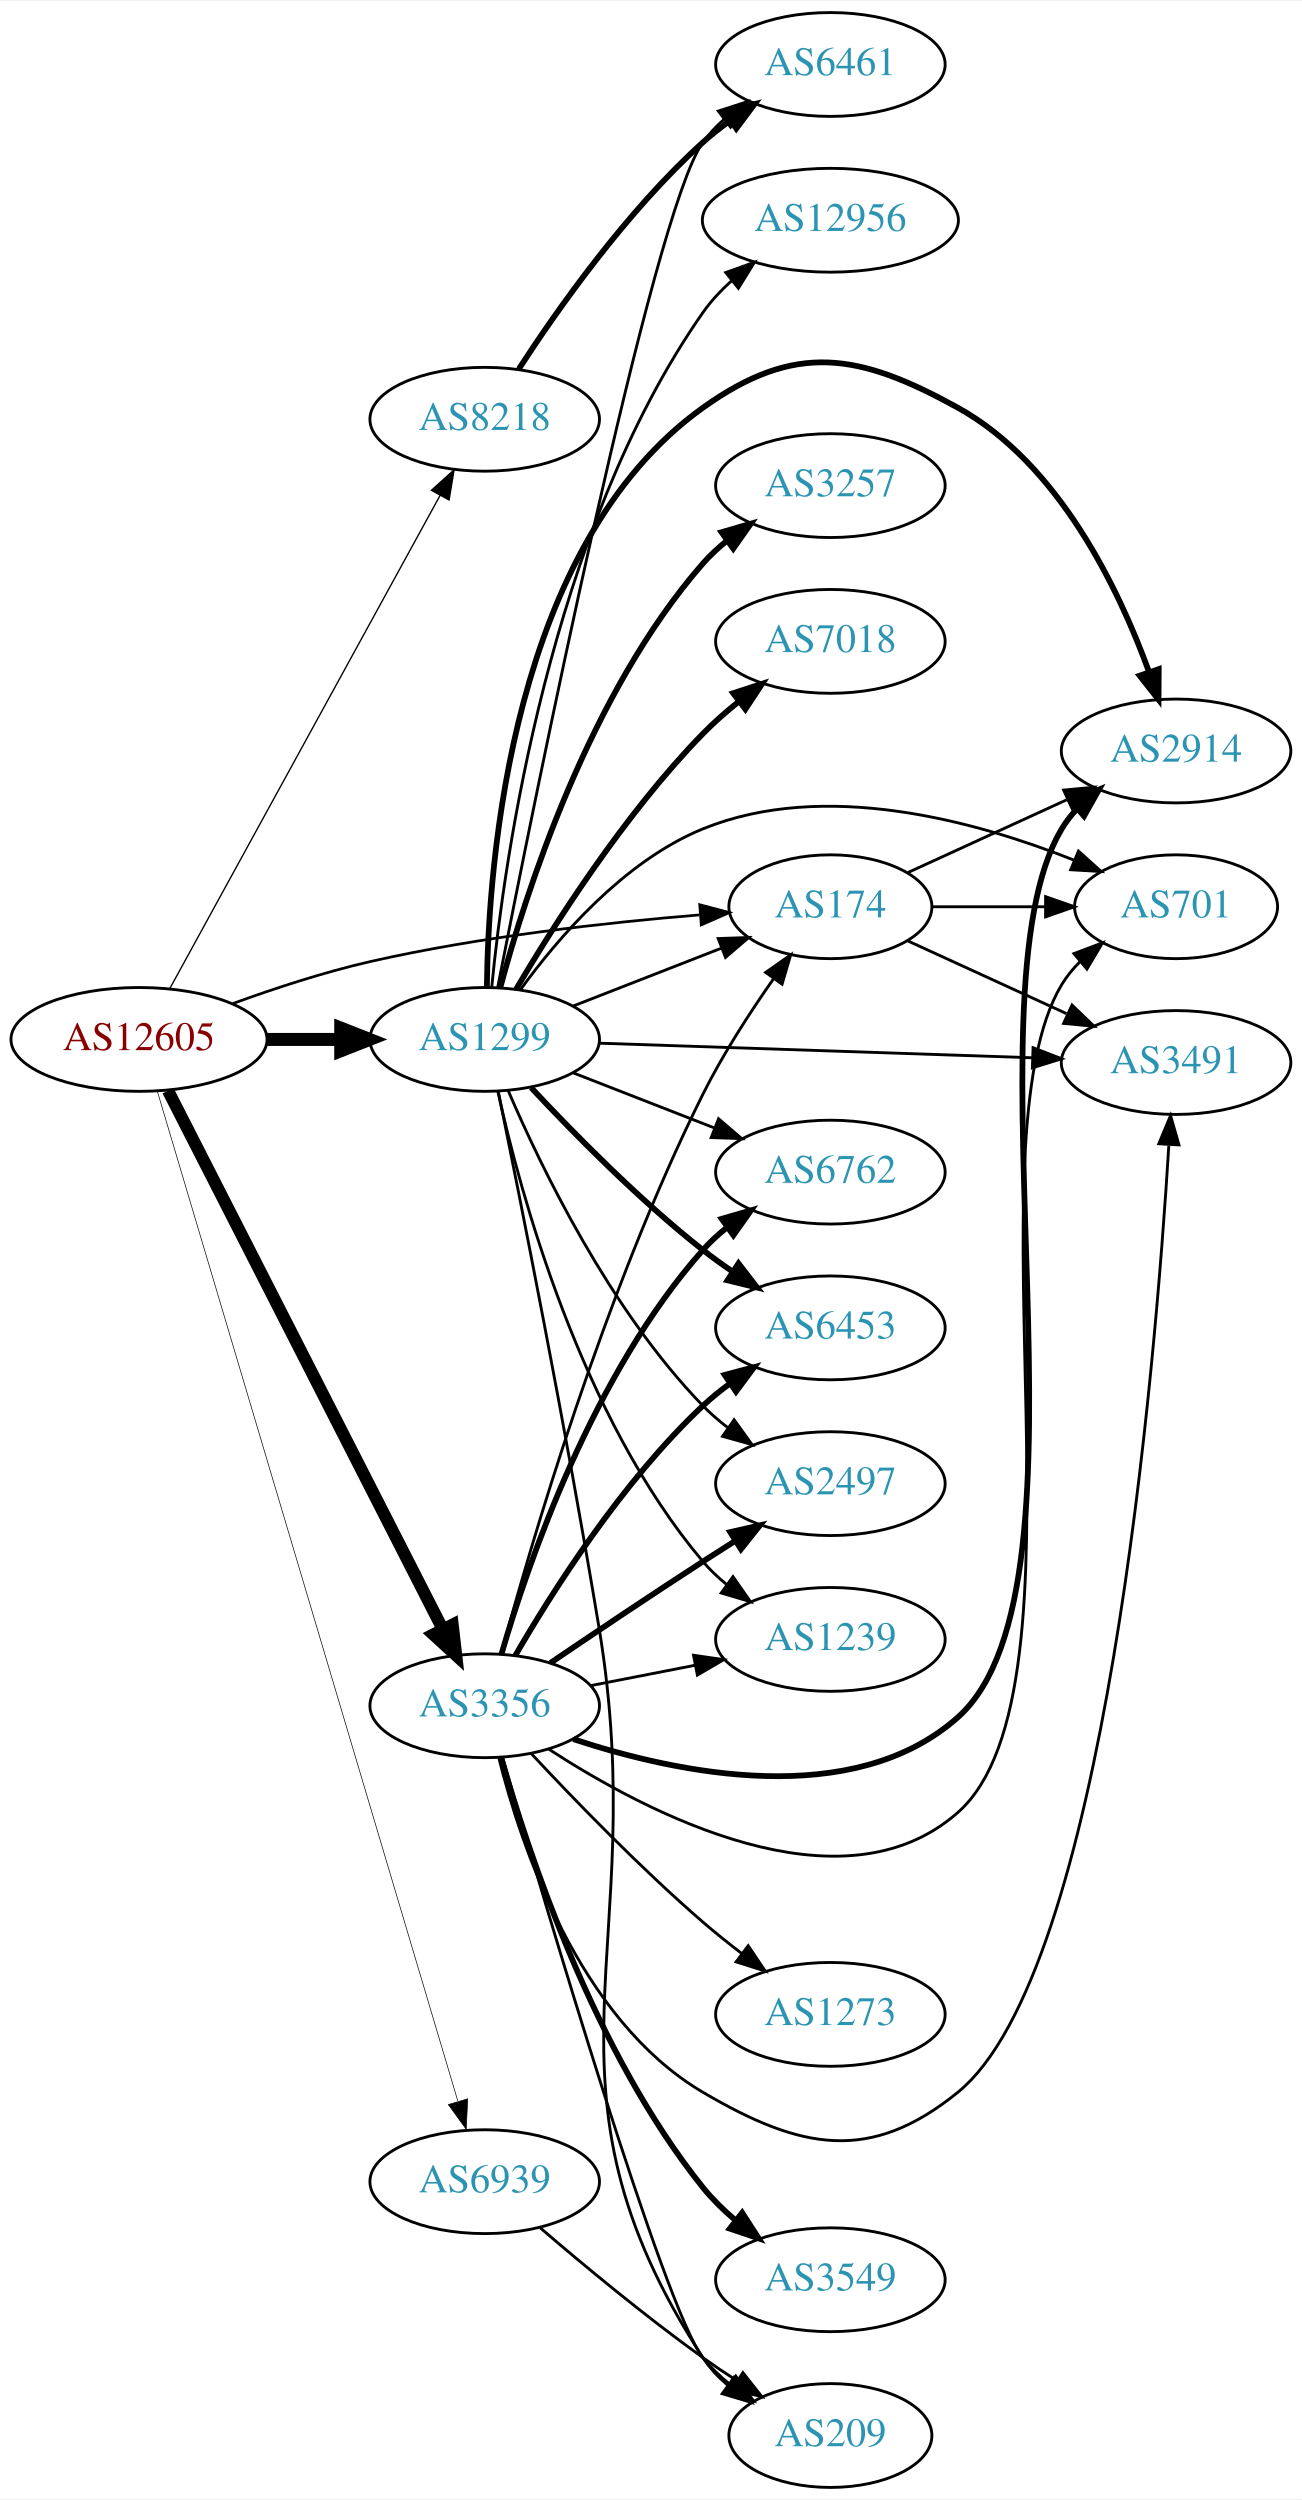
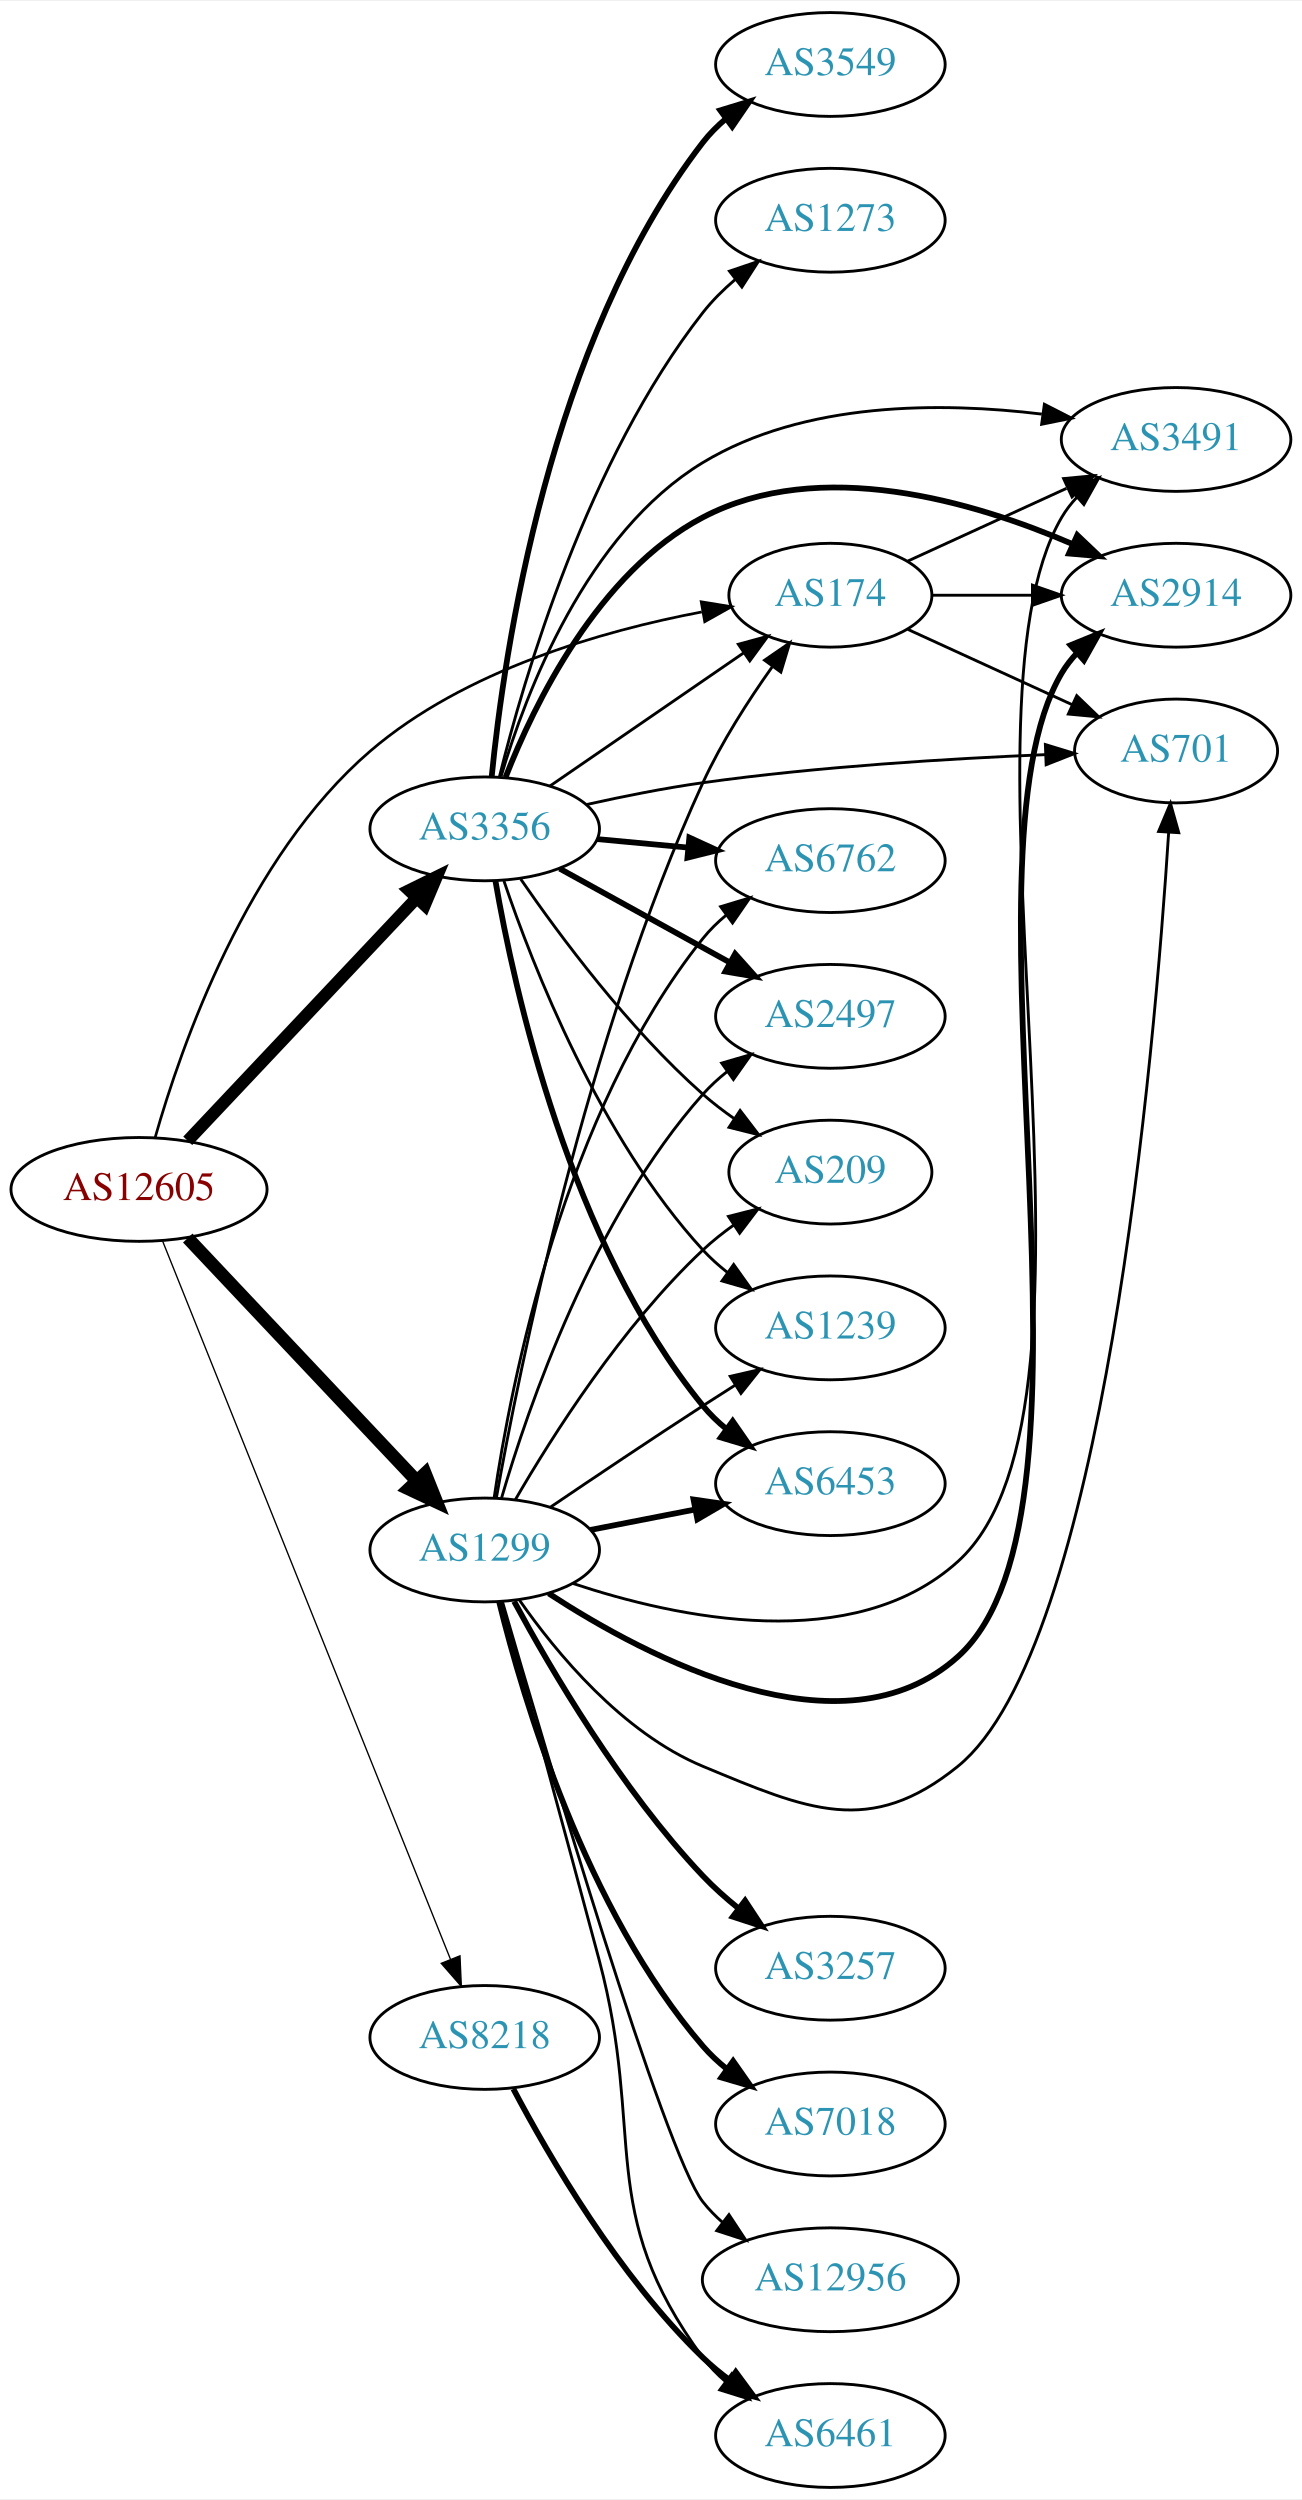
<svg xmlns="http://www.w3.org/2000/svg" xmlns:xlink="http://www.w3.org/1999/xlink" width="451pt" height="866pt" viewBox="0.00 0.00 451.37 866.00">
  <g id="graph0" class="graph" transform="scale(1 1) rotate(0) translate(4 862)">
    <polygon fill="white" stroke="none" points="-4,4 -4,-862 447.37,-862 447.37,4 -4,4" />
    <g id="node1" class="node">
      <g id="a_node1">
        <a xlink:href="/asn/12605" xlink:title="AS12605 ~ Linz, Austria [AT]">
-           <ellipse fill="#ffffff" stroke="black" cx="44.196" cy="-502" rx="44.393" ry="18" />
-           <text text-anchor="middle" x="44.196" y="-498.3" font-family="Times,serif" font-size="14.00" fill="#880000">AS12605</text>
+           <ellipse fill="#ffffff" stroke="black" cx="44.196" cy="-450" rx="44.393" ry="18" />
+           <text text-anchor="middle" x="44.196" y="-446.3" font-family="Times,serif" font-size="14.00" fill="#880000">AS12605</text>
        </a>
      </g>
    </g>
    <g id="node2" class="node">
      <g id="a_node2">
        <a xlink:href="/asn/174" xlink:title="AS174 ~ Cogent Communications [US]">
-           <ellipse fill="#ffffff" stroke="black" cx="283.881" cy="-548" rx="35.194" ry="18" />
-           <text text-anchor="middle" x="283.881" y="-544.3" font-family="Times,serif" font-size="14.00" fill="#2c94b3">AS174</text>
+           <ellipse fill="#ffffff" stroke="black" cx="283.881" cy="-656" rx="35.194" ry="18" />
+           <text text-anchor="middle" x="283.881" y="-652.3" font-family="Times,serif" font-size="14.00" fill="#2c94b3">AS174</text>
        </a>
      </g>
    </g>
    <g id="edge1" class="edge">
-       <path fill="none" stroke="black" stroke-width="0.947" d="M76.741,-514.45C91.081,-519.667 108.387,-525.355 124.392,-529 162.384,-537.653 206.454,-542.533 238.463,-545.173" />
-       <polygon fill="black" stroke="black" stroke-width="0.947" points="238.587,-548.694 248.83,-545.985 239.134,-541.715 238.587,-548.694" />
+       <path fill="none" stroke="black" stroke-width="0.947" d="M49.791,-468.006C58.77,-499.629 81.609,-565.269 124.392,-602 156.972,-629.971 204.724,-643.642 239.29,-650.202" />
+       <polygon fill="black" stroke="black" stroke-width="0.947" points="239.106,-653.724 249.563,-652.018 240.325,-646.831 239.106,-653.724" />
    </g>
    <g id="node3" class="node">
      <g id="a_node3">
        <a xlink:href="/asn/1299" xlink:title="AS1299 ~ Telia Carrier [EU]">
-           <ellipse fill="#ffffff" stroke="black" cx="164.039" cy="-502" rx="39.794" ry="18" />
-           <text text-anchor="middle" x="164.039" y="-498.3" font-family="Times,serif" font-size="14.00" fill="#2c94b3">AS1299</text>
+           <ellipse fill="#ffffff" stroke="black" cx="164.039" cy="-325" rx="39.794" ry="18" />
+           <text text-anchor="middle" x="164.039" y="-321.3" font-family="Times,serif" font-size="14.00" fill="#2c94b3">AS1299</text>
        </a>
      </g>
    </g>
    <g id="edge2" class="edge">
-       <path fill="none" stroke="black" stroke-width="4.5" d="M88.407,-502C96.72,-502 105.482,-502 113.965,-502" />
-       <polygon fill="black" stroke="black" stroke-width="4.5" points="114.123,-505.938 124.123,-502 114.123,-498.063 114.123,-505.938" />
+       <path fill="none" stroke="black" stroke-width="4.5" d="M61.089,-433.142C81.497,-411.494 117.048,-373.784 140.311,-349.108" />
+       <polygon fill="black" stroke="black" stroke-width="4.5" points="143.403,-351.568 147.398,-341.591 137.673,-346.166 143.403,-351.568" />
    </g>
    <g id="node4" class="node">
      <g id="a_node4">
        <a xlink:href="/asn/3356" xlink:title="AS3356 ~ Level 3 Parent, LLC [US]">
-           <ellipse fill="#ffffff" stroke="black" cx="164.039" cy="-271" rx="39.794" ry="18" />
-           <text text-anchor="middle" x="164.039" y="-267.3" font-family="Times,serif" font-size="14.00" fill="#2c94b3">AS3356</text>
+           <ellipse fill="#ffffff" stroke="black" cx="164.039" cy="-575" rx="39.794" ry="18" />
+           <text text-anchor="middle" x="164.039" y="-571.3" font-family="Times,serif" font-size="14.00" fill="#2c94b3">AS3356</text>
        </a>
      </g>
    </g>
    <g id="edge3" class="edge">
-       <path fill="none" stroke="black" stroke-width="4.263" d="M54.247,-484.257C74.819,-443.931 125.183,-345.206 149.485,-297.569" />
-       <polygon fill="black" stroke="black" stroke-width="4.263" points="152.896,-299.09 154.118,-288.487 146.251,-295.7 152.896,-299.09" />
+       <path fill="none" stroke="black" stroke-width="4.263" d="M61.089,-466.858C81.497,-488.506 117.048,-526.216 140.311,-550.892" />
+       <polygon fill="black" stroke="black" stroke-width="4.263" points="137.824,-553.692 147.398,-558.409 143.252,-548.574 137.824,-553.692" />
    </g>
    <g id="node5" class="node">
      <g id="a_node5">
        <a xlink:href="/asn/8218" xlink:title="AS8218 ~ legacy Neotelecoms [FR]">
-           <ellipse fill="#ffffff" stroke="black" cx="164.039" cy="-717" rx="39.794" ry="18" />
-           <text text-anchor="middle" x="164.039" y="-713.3" font-family="Times,serif" font-size="14.00" fill="#2c94b3">AS8218</text>
+           <ellipse fill="#ffffff" stroke="black" cx="164.039" cy="-156" rx="39.794" ry="18" />
+           <text text-anchor="middle" x="164.039" y="-152.3" font-family="Times,serif" font-size="14.00" fill="#2c94b3">AS8218</text>
        </a>
      </g>
    </g>
    <g id="edge4" class="edge">
-       <path fill="none" stroke="black" stroke-width="0.474" d="M54.84,-519.594C75.521,-557.327 124.234,-646.202 148.613,-690.681" />
-       <polygon fill="black" stroke="black" stroke-width="0.474" points="145.551,-692.377 153.427,-699.464 151.69,-689.013 145.551,-692.377" />
+       <path fill="none" stroke="black" stroke-width="0.474" d="M52.39,-432.052C72.325,-382.317 128.366,-242.502 152.148,-183.17" />
+       <polygon fill="black" stroke="black" stroke-width="0.474" points="155.467,-184.298 155.939,-173.714 148.969,-181.693 155.467,-184.298" />
    </g>
    <g id="node6" class="node">
      <g id="a_node6">
-         <a xlink:href="/asn/6939" xlink:title="AS6939 ~ Hurricane Electric LLC [US]">
-           <ellipse fill="#ffffff" stroke="black" cx="164.039" cy="-106" rx="39.794" ry="18" />
-           <text text-anchor="middle" x="164.039" y="-102.3" font-family="Times,serif" font-size="14.00" fill="#2c94b3">AS6939</text>
+         <a xlink:href="/asn/3491" xlink:title="AS3491 ~ PCCW Global, Inc. [US]">
+           <ellipse fill="#ffffff" stroke="black" cx="403.724" cy="-710" rx="39.794" ry="18" />
+           <text text-anchor="middle" x="403.724" y="-706.3" font-family="Times,serif" font-size="14.00" fill="#2c94b3">AS3491</text>
        </a>
      </g>
    </g>
    <g id="edge5" class="edge">
-       <path fill="none" stroke="black" stroke-width="0.237" d="M50.566,-483.956C69.315,-420.949 131.964,-210.423 154.703,-134.013" />
-       <polygon fill="black" stroke="black" stroke-width="0.237" points="158.14,-134.733 157.637,-124.15 151.431,-132.737 158.14,-134.733" />
+       <path fill="none" stroke="black" d="M310.742,-667.851C326.863,-675.238 347.865,-684.862 365.73,-693.048" />
+       <polygon fill="black" stroke="black" points="364.733,-696.441 375.282,-697.425 367.649,-690.077 364.733,-696.441" />
    </g>
    <g id="node7" class="node">
      <g id="a_node7">
-         <a xlink:href="/asn/2914" xlink:title="AS2914 ~ NTT America, Inc. [US]">
-           <ellipse fill="#ffffff" stroke="black" cx="403.724" cy="-602" rx="39.794" ry="18" />
-           <text text-anchor="middle" x="403.724" y="-598.3" font-family="Times,serif" font-size="14.00" fill="#2c94b3">AS2914</text>
+         <a xlink:href="/asn/701" xlink:title="AS701 ~ UUNET [US]">
+           <ellipse fill="#ffffff" stroke="black" cx="403.724" cy="-602" rx="35.194" ry="18" />
+           <text text-anchor="middle" x="403.724" y="-598.3" font-family="Times,serif" font-size="14.00" fill="#2c94b3">AS701</text>
        </a>
      </g>
    </g>
    <g id="edge6" class="edge">
-       <path fill="none" stroke="black" d="M310.742,-559.851C326.863,-567.238 347.865,-576.862 365.73,-585.048" />
-       <polygon fill="black" stroke="black" points="364.733,-588.441 375.282,-589.425 367.649,-582.077 364.733,-588.441" />
+       <path fill="none" stroke="black" d="M310.742,-644.149C327.474,-636.482 349.464,-626.406 367.747,-618.028" />
+       <polygon fill="black" stroke="black" points="369.29,-621.171 376.923,-613.823 366.374,-614.807 369.29,-621.171" />
    </g>
    <g id="node8" class="node">
      <g id="a_node8">
-         <a xlink:href="/asn/701" xlink:title="AS701 ~ UUNET [US]">
-           <ellipse fill="#ffffff" stroke="black" cx="403.724" cy="-548" rx="35.194" ry="18" />
-           <text text-anchor="middle" x="403.724" y="-544.3" font-family="Times,serif" font-size="14.00" fill="#2c94b3">AS701</text>
+         <a xlink:href="/asn/2914" xlink:title="AS2914 ~ NTT America, Inc. [US]">
+           <ellipse fill="#ffffff" stroke="black" cx="403.724" cy="-656" rx="39.794" ry="18" />
+           <text text-anchor="middle" x="403.724" y="-652.3" font-family="Times,serif" font-size="14.00" fill="#2c94b3">AS2914</text>
        </a>
      </g>
    </g>
    <g id="edge7" class="edge">
-       <path fill="none" stroke="black" d="M319.283,-548C331.505,-548 345.44,-548 358.375,-548" />
-       <polygon fill="black" stroke="black" points="358.483,-551.5 368.483,-548 358.483,-544.5 358.483,-551.5" />
+       <path fill="none" stroke="black" d="M319.283,-656C330.107,-656 342.275,-656 353.901,-656" />
+       <polygon fill="black" stroke="black" points="353.932,-659.5 363.932,-656 353.932,-652.5 353.932,-659.5" />
+     </g>
+     <g id="edge20" class="edge">
+       <path fill="none" stroke="black" d="M168.092,-343.103C175.938,-387.094 199.09,-502.499 239.685,-591 246.122,-605.034 255.388,-619.453 263.688,-631.134" />
+       <polygon fill="black" stroke="black" points="261.06,-633.47 269.784,-639.481 266.713,-629.341 261.06,-633.47" />
+     </g>
+     <g id="edge8" class="edge">
+       <path fill="none" stroke="black" d="M194.52,-313.433C230.789,-301.354 291.978,-288.312 328.077,-321 388.002,-375.261 323.206,-613.252 364.077,-683 365.551,-685.516 367.364,-687.854 369.391,-690.016" />
+       <polygon fill="black" stroke="black" points="367.127,-692.685 376.938,-696.686 371.763,-687.441 367.127,-692.685" />
+     </g>
+     <g id="edge18" class="edge">
+       <path fill="none" stroke="black" d="M176.019,-307.717C188.776,-289.427 211.694,-261.633 239.685,-250 275.962,-234.923 297.553,-225.27 328.077,-250 378.505,-290.855 396.249,-497.277 401.144,-573.589" />
+       <polygon fill="black" stroke="black" points="397.669,-574.102 401.775,-583.868 404.655,-573.673 397.669,-574.102" />
+     </g>
+     <g id="edge13" class="edge">
+       <path fill="none" stroke="black" stroke-width="2" d="M186.217,-309.933C220.43,-287.589 288.057,-251.982 328.077,-288 384.716,-338.974 325.354,-563.374 364.077,-629 365.559,-631.511 367.377,-633.846 369.408,-636.006" />
+       <polygon fill="black" stroke="black" stroke-width="2" points="367.148,-638.679 376.962,-642.672 371.78,-633.431 367.148,-638.679" />
    </g>
    <g id="node9" class="node">
      <g id="a_node9">
-         <a xlink:href="/asn/3491" xlink:title="AS3491 ~ PCCW Global, Inc. [US]">
-           <ellipse fill="#ffffff" stroke="black" cx="403.724" cy="-494" rx="39.794" ry="18" />
-           <text text-anchor="middle" x="403.724" y="-490.3" font-family="Times,serif" font-size="14.00" fill="#2c94b3">AS3491</text>
-         </a>
-       </g>
-     </g>
-     <g id="edge8" class="edge">
-       <path fill="none" stroke="black" d="M310.742,-536.149C326.863,-528.762 347.865,-519.138 365.73,-510.952" />
-       <polygon fill="black" stroke="black" points="367.649,-513.923 375.282,-506.575 364.733,-507.559 367.649,-513.923" />
-     </g>
-     <g id="edge21" class="edge">
-       <path fill="none" stroke="black" d="M194.775,-513.608C210.392,-519.704 229.669,-527.229 246.206,-533.684" />
-       <polygon fill="black" stroke="black" points="244.989,-536.966 255.577,-537.342 247.535,-530.445 244.989,-536.966" />
-     </g>
-     <g id="edge15" class="edge">
-       <path fill="none" stroke="black" stroke-width="2" d="M164.786,-520.172C165.29,-563.643 173.374,-673.545 239.685,-721 271.632,-743.863 293.701,-740.016 328.077,-721 363.049,-701.655 383.836,-658.313 394.267,-629.625" />
-       <polygon fill="black" stroke="black" stroke-width="2" points="397.707,-630.385 397.649,-619.79 391.088,-628.108 397.707,-630.385" />
-     </g>
-     <g id="edge19" class="edge">
-       <path fill="none" stroke="black" d="M176.366,-519.159C189.265,-536.974 212.158,-563.777 239.685,-575 281.881,-592.203 334.473,-577.668 368.321,-564.155" />
-       <polygon fill="black" stroke="black" points="369.886,-567.294 377.768,-560.214 367.192,-560.833 369.886,-567.294" />
-     </g>
-     <g id="edge11" class="edge">
-       <path fill="none" stroke="black" d="M203.756,-500.697C244.674,-499.32 309.314,-497.144 353.749,-495.648" />
-       <polygon fill="black" stroke="black" points="354.147,-499.137 364.023,-495.303 353.911,-492.141 354.147,-499.137" />
+         <a xlink:href="/asn/1239" xlink:title="AS1239 ~ Sprint [US]">
+           <ellipse fill="#ffffff" stroke="black" cx="283.881" cy="-402" rx="39.794" ry="18" />
+           <text text-anchor="middle" x="283.881" y="-398.3" font-family="Times,serif" font-size="14.00" fill="#2c94b3">AS1239</text>
+         </a>
+       </g>
+     </g>
+     <g id="edge9" class="edge">
+       <path fill="none" stroke="black" d="M186.803,-339.841C201.629,-349.886 221.745,-363.389 239.685,-375 243.277,-377.325 247.053,-379.735 250.817,-382.115" />
+       <polygon fill="black" stroke="black" points="249.152,-385.203 259.481,-387.561 252.877,-379.276 249.152,-385.203" />
    </g>
    <g id="node10" class="node">
      <g id="a_node10">
-         <a xlink:href="/asn/1239" xlink:title="AS1239 ~ Sprint [US]">
-           <ellipse fill="#ffffff" stroke="black" cx="283.881" cy="-294" rx="39.794" ry="18" />
-           <text text-anchor="middle" x="283.881" y="-290.3" font-family="Times,serif" font-size="14.00" fill="#2c94b3">AS1239</text>
-         </a>
-       </g>
-     </g>
-     <g id="edge9" class="edge">
-       <path fill="none" stroke="black" d="M168.622,-483.885C176.308,-448.939 197.23,-371.235 239.685,-321 242.111,-318.129 244.922,-315.468 247.924,-313.025" />
-       <polygon fill="black" stroke="black" points="250.113,-315.761 256.179,-307.075 246.02,-310.082 250.113,-315.761" />
+         <a xlink:href="/asn/3257" xlink:title="AS3257 ~ GTT [DE]">
+           <ellipse fill="#ffffff" stroke="black" cx="283.881" cy="-180" rx="39.794" ry="18" />
+           <text text-anchor="middle" x="283.881" y="-176.3" font-family="Times,serif" font-size="14.00" fill="#2c94b3">AS3257</text>
+         </a>
+       </g>
+     </g>
+     <g id="edge10" class="edge">
+       <path fill="none" stroke="black" stroke-width="2" d="M174.229,-307.191C186.893,-283.705 211.384,-241.867 239.685,-212 243.362,-208.119 247.557,-204.373 251.852,-200.896" />
+       <polygon fill="black" stroke="black" stroke-width="2" points="254.306,-203.426 260.129,-194.575 250.058,-197.863 254.306,-203.426" />
    </g>
    <g id="node11" class="node">
      <g id="a_node11">
-         <a xlink:href="/asn/3257" xlink:title="AS3257 ~ GTT [DE]">
-           <ellipse fill="#ffffff" stroke="black" cx="283.881" cy="-694" rx="39.794" ry="18" />
-           <text text-anchor="middle" x="283.881" y="-690.3" font-family="Times,serif" font-size="14.00" fill="#2c94b3">AS3257</text>
-         </a>
-       </g>
-     </g>
-     <g id="edge10" class="edge">
-       <path fill="none" stroke="black" stroke-width="2" d="M169.455,-520.022C178.175,-552.559 200.259,-621.912 239.685,-667 242.159,-669.829 245.002,-672.464 248.024,-674.889" />
-       <polygon fill="black" stroke="black" stroke-width="2" points="246.138,-677.843 256.308,-680.814 250.21,-672.15 246.138,-677.843" />
+         <a xlink:href="/asn/7018" xlink:title="AS7018 ~ AT&amp;T Services, Inc. [US]">
+           <ellipse fill="#ffffff" stroke="black" cx="283.881" cy="-126" rx="39.794" ry="18" />
+           <text text-anchor="middle" x="283.881" y="-122.3" font-family="Times,serif" font-size="14.00" fill="#2c94b3">AS7018</text>
+         </a>
+       </g>
+     </g>
+     <g id="edge11" class="edge">
+       <path fill="none" stroke="black" stroke-width="2" d="M169.056,-307.006C177.308,-273.432 198.907,-200.365 239.685,-153 242.137,-150.152 244.966,-147.505 247.978,-145.071" />
+       <polygon fill="black" stroke="black" stroke-width="2" points="250.166,-147.809 256.249,-139.135 246.084,-142.122 250.166,-147.809" />
    </g>
    <g id="node12" class="node">
      <g id="a_node12">
-         <a xlink:href="/asn/6762" xlink:title="AS6762 ~ TELECOM ITALIA SPARKLE S.p.A. [IT]">
-           <ellipse fill="#ffffff" stroke="black" cx="283.881" cy="-456" rx="39.794" ry="18" />
-           <text text-anchor="middle" x="283.881" y="-452.3" font-family="Times,serif" font-size="14.00" fill="#2c94b3">AS6762</text>
+         <a xlink:href="/asn/6461" xlink:title="AS6461 ~ Zayo Bandwidth [US]">
+           <ellipse fill="#ffffff" stroke="black" cx="283.881" cy="-18" rx="39.794" ry="18" />
+           <text text-anchor="middle" x="283.881" y="-14.3" font-family="Times,serif" font-size="14.00" fill="#2c94b3">AS6461</text>
        </a>
      </g>
    </g>
    <g id="edge12" class="edge">
-       <path fill="none" stroke="black" d="M194.775,-490.392C209.569,-484.618 227.646,-477.561 243.568,-471.346" />
-       <polygon fill="black" stroke="black" points="245.111,-474.501 253.154,-467.604 242.566,-467.98 245.111,-474.501" />
+       <path fill="none" stroke="black" d="M169.98,-307.084C177.388,-280.167 191.776,-227.685 203.685,-183 220.008,-121.752 202.154,-96.08 239.685,-45 241.911,-41.971 244.588,-39.204 247.505,-36.694" />
+       <polygon fill="black" stroke="black" points="249.7,-39.424 255.644,-30.653 245.528,-33.803 249.7,-39.424" />
    </g>
    <g id="node13" class="node">
      <g id="a_node13">
        <a xlink:href="/asn/6453" xlink:title="AS6453 ~ TATA COMMUNICATIONS (AMERICA) INC [US]">
-           <ellipse fill="#ffffff" stroke="black" cx="283.881" cy="-402" rx="39.794" ry="18" />
-           <text text-anchor="middle" x="283.881" y="-398.3" font-family="Times,serif" font-size="14.00" fill="#2c94b3">AS6453</text>
-         </a>
-       </g>
-     </g>
-     <g id="edge13" class="edge">
-       <path fill="none" stroke="black" stroke-width="2" d="M180.136,-485.288C194.601,-469.765 217.458,-446.481 239.685,-429 242.97,-426.417 246.513,-423.867 250.108,-421.427" />
-       <polygon fill="black" stroke="black" stroke-width="2" points="252.023,-424.357 258.493,-415.967 248.203,-418.491 252.023,-424.357" />
+           <ellipse fill="#ffffff" stroke="black" cx="283.881" cy="-348" rx="39.794" ry="18" />
+           <text text-anchor="middle" x="283.881" y="-344.3" font-family="Times,serif" font-size="14.00" fill="#2c94b3">AS6453</text>
+         </a>
+       </g>
+     </g>
+     <g id="edge14" class="edge">
+       <path fill="none" stroke="black" stroke-width="2" d="M200.715,-331.963C212.147,-334.194 224.968,-336.697 237.022,-339.049" />
+       <polygon fill="black" stroke="black" stroke-width="2" points="236.434,-342.501 246.919,-340.981 237.775,-335.63 236.434,-342.501" />
    </g>
    <g id="node14" class="node">
      <g id="a_node14">
-         <a xlink:href="/asn/7018" xlink:title="AS7018 ~ AT&amp;T Services, Inc. [US]">
-           <ellipse fill="#ffffff" stroke="black" cx="283.881" cy="-640" rx="39.794" ry="18" />
-           <text text-anchor="middle" x="283.881" y="-636.3" font-family="Times,serif" font-size="14.00" fill="#2c94b3">AS7018</text>
-         </a>
-       </g>
-     </g>
-     <g id="edge14" class="edge">
-       <path fill="none" stroke="black" stroke-width="2" d="M174.913,-519.416C187.957,-541.525 212.484,-580.137 239.685,-608 243.42,-611.825 247.646,-615.541 251.956,-619.004" />
-       <polygon fill="black" stroke="black" stroke-width="2" points="250.167,-622.041 260.242,-625.317 254.408,-616.473 250.167,-622.041" />
+         <a xlink:href="/asn/6762" xlink:title="AS6762 ~ TELECOM ITALIA SPARKLE S.p.A. [IT]">
+           <ellipse fill="#ffffff" stroke="black" cx="283.881" cy="-564" rx="39.794" ry="18" />
+           <text text-anchor="middle" x="283.881" y="-560.3" font-family="Times,serif" font-size="14.00" fill="#2c94b3">AS6762</text>
+         </a>
+       </g>
+     </g>
+     <g id="edge15" class="edge">
+       <path fill="none" stroke="black" d="M167.316,-343.132C173.053,-382.382 191.262,-476.547 239.685,-537 242.035,-539.934 244.795,-542.637 247.764,-545.106" />
+       <polygon fill="black" stroke="black" points="245.833,-548.03 255.976,-551.092 249.957,-542.373 245.833,-548.03" />
    </g>
    <g id="node15" class="node">
      <g id="a_node15">
        <a xlink:href="/asn/2497" xlink:title="AS2497 ~ Internet Initiative Japan Inc. [JP]">
-           <ellipse fill="#ffffff" stroke="black" cx="283.881" cy="-348" rx="39.794" ry="18" />
-           <text text-anchor="middle" x="283.881" y="-344.3" font-family="Times,serif" font-size="14.00" fill="#2c94b3">AS2497</text>
+           <ellipse fill="#ffffff" stroke="black" cx="283.881" cy="-510" rx="39.794" ry="18" />
+           <text text-anchor="middle" x="283.881" y="-506.3" font-family="Times,serif" font-size="14.00" fill="#2c94b3">AS2497</text>
        </a>
      </g>
    </g>
    <g id="edge16" class="edge">
-       <path fill="none" stroke="black" d="M172.193,-484.228C183.454,-457.925 207.402,-408.176 239.685,-375 242.306,-372.306 245.248,-369.763 248.331,-367.394" />
-       <polygon fill="black" stroke="black" points="250.506,-370.144 256.7,-361.548 246.498,-364.405 250.506,-370.144" />
+       <path fill="none" stroke="black" d="M169.873,-342.997C179.056,-374.451 201.587,-440.149 239.685,-483 242.183,-485.809 245.041,-488.429 248.073,-490.846" />
+       <polygon fill="black" stroke="black" points="246.195,-493.806 256.37,-496.76 250.257,-488.106 246.195,-493.806" />
    </g>
    <g id="node16" class="node">
      <g id="a_node16">
-         <a xlink:href="/asn/6461" xlink:title="AS6461 ~ Zayo Bandwidth [US]">
-           <ellipse fill="#ffffff" stroke="black" cx="283.881" cy="-840" rx="39.794" ry="18" />
-           <text text-anchor="middle" x="283.881" y="-836.3" font-family="Times,serif" font-size="14.00" fill="#2c94b3">AS6461</text>
+         <a xlink:href="/asn/12956" xlink:title="AS12956 ~ TELXIUS [ES]">
+           <ellipse fill="#ffffff" stroke="black" cx="283.881" cy="-72" rx="44.393" ry="18" />
+           <text text-anchor="middle" x="283.881" y="-68.3" font-family="Times,serif" font-size="14.00" fill="#2c94b3">AS12956</text>
        </a>
      </g>
    </g>
    <g id="edge17" class="edge">
-       <path fill="none" stroke="black" d="M168.568,-520.185C180.879,-583.041 222.129,-788.607 239.685,-813 241.763,-815.887 244.254,-818.533 246.977,-820.943" />
-       <polygon fill="black" stroke="black" points="245.033,-823.861 255.116,-827.112 249.261,-818.282 245.033,-823.861" />
+       <path fill="none" stroke="black" d="M170.21,-307.024C184.838,-256.539 226.321,-116.023 239.685,-99 241.706,-96.426 244.045,-94.032 246.568,-91.82" />
+       <polygon fill="black" stroke="black" points="248.724,-94.577 254.554,-85.731 244.48,-89.011 248.724,-94.577" />
    </g>
    <g id="node17" class="node">
      <g id="a_node17">
-         <a xlink:href="/asn/12956" xlink:title="AS12956 ~ TELXIUS [ES]">
-           <ellipse fill="#ffffff" stroke="black" cx="283.881" cy="-786" rx="44.393" ry="18" />
-           <text text-anchor="middle" x="283.881" y="-782.3" font-family="Times,serif" font-size="14.00" fill="#2c94b3">AS12956</text>
-         </a>
-       </g>
-     </g>
-     <g id="edge18" class="edge">
-       <path fill="none" stroke="black" d="M166.483,-520.173C170.757,-564.119 186.577,-678.11 239.685,-754 242.481,-757.995 245.935,-761.693 249.662,-765.048" />
-       <polygon fill="black" stroke="black" points="247.594,-767.876 257.573,-771.438 251.993,-762.431 247.594,-767.876" />
+         <a xlink:href="/asn/209" xlink:title="AS209 ~ CenturyLink Communications, LLC [US]">
+           <ellipse fill="#ffffff" stroke="black" cx="283.881" cy="-456" rx="35.194" ry="18" />
+           <text text-anchor="middle" x="283.881" y="-452.3" font-family="Times,serif" font-size="14.00" fill="#2c94b3">AS209</text>
+         </a>
+       </g>
+     </g>
+     <g id="edge19" class="edge">
+       <path fill="none" stroke="black" d="M174.647,-342.412C187.412,-364.448 211.643,-402.695 239.685,-429 242.967,-432.078 246.65,-434.999 250.445,-437.704" />
+       <polygon fill="black" stroke="black" points="248.553,-440.649 258.822,-443.257 252.421,-434.814 248.553,-440.649" />
+     </g>
+     <g id="edge30" class="edge">
+       <path fill="none" stroke="black" d="M186.653,-589.857C205.49,-602.805 232.97,-621.693 253.746,-635.973" />
+       <polygon fill="black" stroke="black" points="251.971,-639.001 262.194,-641.781 255.936,-633.232 251.971,-639.001" />
+     </g>
+     <g id="edge31" class="edge">
+       <path fill="none" stroke="black" d="M169.738,-593.235C178.249,-622.088 199.207,-677.503 239.685,-702 274.841,-723.276 322.477,-723.016 357.177,-718.792" />
+       <polygon fill="black" stroke="black" points="358.072,-722.202 367.503,-717.373 357.119,-715.267 358.072,-722.202" />
+     </g>
+     <g id="edge29" class="edge">
+       <path fill="none" stroke="black" d="M199.417,-583.45C212.013,-586.259 226.428,-589.142 239.685,-591 279.614,-596.597 325.457,-599.369 358.342,-600.729" />
+       <polygon fill="black" stroke="black" points="358.412,-604.234 368.54,-601.122 358.682,-597.239 358.412,-604.234" />
+     </g>
+     <g id="edge25" class="edge">
+       <path fill="none" stroke="black" stroke-width="2" d="M171.262,-592.866C181.208,-618.293 203.352,-663.945 239.685,-683 280.213,-704.254 333.531,-688.542 367.967,-673.676" />
+       <polygon fill="black" stroke="black" stroke-width="2" points="369.474,-676.836 377.153,-669.537 366.598,-670.454 369.474,-676.836" />
+     </g>
+     <g id="edge23" class="edge">
+       <path fill="none" stroke="black" d="M170.7,-556.973C180.703,-527.41 203.888,-468.017 239.685,-429 242.226,-426.23 245.114,-423.636 248.163,-421.236" />
+       <polygon fill="black" stroke="black" points="250.345,-423.979 256.486,-415.346 246.302,-418.266 250.345,-423.979" />
+     </g>
+     <g id="edge26" class="edge">
+       <path fill="none" stroke="black" stroke-width="2" d="M167.748,-557.039C174.197,-519.505 193.51,-431.556 239.685,-375 242.062,-372.089 244.841,-369.4 247.821,-366.94" />
+       <polygon fill="black" stroke="black" stroke-width="2" points="250.012,-369.674 256.048,-360.967 245.9,-364.009 250.012,-369.674" />
+     </g>
+     <g id="edge22" class="edge">
+       <path fill="none" stroke="black" stroke-width="2" d="M202.973,-571.459C212.965,-570.526 223.883,-569.507 234.349,-568.53" />
+       <polygon fill="black" stroke="black" stroke-width="2" points="234.982,-571.986 244.613,-567.572 234.331,-565.017 234.982,-571.986" />
+     </g>
+     <g id="edge21" class="edge">
+       <path fill="none" stroke="black" stroke-width="2" d="M190.03,-561.215C207.216,-551.736 230.244,-539.034 249.067,-528.651" />
+       <polygon fill="black" stroke="black" stroke-width="2" points="250.86,-531.66 257.926,-523.765 247.479,-525.53 250.86,-531.66" />
+     </g>
+     <g id="edge28" class="edge">
+       <path fill="none" stroke="black" d="M176.5,-557.622C190.025,-537.969 213.95,-505.75 239.685,-483 243.056,-480.02 246.793,-477.158 250.618,-474.485" />
+       <polygon fill="black" stroke="black" points="252.587,-477.379 259.022,-468.963 248.743,-471.529 252.587,-477.379" />
    </g>
    <g id="node18" class="node">
      <g id="a_node18">
-         <a xlink:href="/asn/209" xlink:title="AS209 ~ CenturyLink Communications, LLC [US]">
-           <ellipse fill="#ffffff" stroke="black" cx="283.881" cy="-18" rx="35.194" ry="18" />
-           <text text-anchor="middle" x="283.881" y="-14.3" font-family="Times,serif" font-size="14.00" fill="#2c94b3">AS209</text>
-         </a>
-       </g>
-     </g>
-     <g id="edge20" class="edge">
-       <path fill="none" stroke="black" d="M168.729,-484.039C175.952,-448.57 192.248,-366.989 203.685,-298 222.26,-185.952 177.751,-140.205 239.685,-45 242.018,-41.414 245.012,-38.219 248.333,-35.395" />
-       <polygon fill="black" stroke="black" points="250.47,-38.169 256.521,-29.472 246.367,-32.498 250.47,-38.169" />
-     </g>
-     <g id="edge31" class="edge">
-       <path fill="none" stroke="black" d="M169.717,-288.913C179.801,-326.198 205.471,-414.382 239.685,-483 246.575,-496.817 255.89,-511.213 264.106,-522.934" />
-       <polygon fill="black" stroke="black" points="261.446,-525.232 270.116,-531.322 267.137,-521.155 261.446,-525.232" />
+         <a xlink:href="/asn/3549" xlink:title="AS3549 ~ Level 3 Parent, LLC [US]">
+           <ellipse fill="#ffffff" stroke="black" cx="283.881" cy="-840" rx="39.794" ry="18" />
+           <text text-anchor="middle" x="283.881" y="-836.3" font-family="Times,serif" font-size="14.00" fill="#2c94b3">AS3549</text>
+         </a>
+       </g>
    </g>
    <g id="edge24" class="edge">
-       <path fill="none" stroke="black" stroke-width="2" d="M194.746,-259.429C230.96,-247.484 291.803,-234.719 328.077,-267 379.555,-312.811 328.727,-515.848 364.077,-575 365.573,-577.503 367.401,-579.832 369.44,-581.987" />
-       <polygon fill="black" stroke="black" stroke-width="2" points="367.186,-584.667 377.006,-588.645 371.811,-579.412 367.186,-584.667" />
-     </g>
-     <g id="edge32" class="edge">
-       <path fill="none" stroke="black" d="M186.138,-256.022C220.237,-233.806 287.706,-198.376 328.077,-234 376.274,-276.529 330.871,-465.964 364.077,-521 365.811,-523.873 367.98,-526.519 370.402,-528.936" />
-       <polygon fill="black" stroke="black" points="368.325,-531.761 378.238,-535.5 372.82,-526.395 368.325,-531.761" />
-     </g>
-     <g id="edge30" class="edge">
-       <path fill="none" stroke="black" d="M168.905,-253.028C176.497,-222.742 196.521,-162.364 239.685,-137 273.556,-117.097 297.588,-112.226 328.077,-137 379.132,-178.483 396.485,-387.807 401.21,-465.19" />
-       <polygon fill="black" stroke="black" points="397.742,-465.835 401.819,-475.614 404.73,-465.427 397.742,-465.835" />
-     </g>
-     <g id="edge23" class="edge">
-       <path fill="none" stroke="black" d="M200.715,-277.963C212.147,-280.194 224.968,-282.697 237.022,-285.049" />
-       <polygon fill="black" stroke="black" points="236.434,-288.501 246.919,-286.981 237.775,-281.63 236.434,-288.501" />
-     </g>
-     <g id="edge25" class="edge">
-       <path fill="none" stroke="black" stroke-width="2" d="M169.873,-288.997C179.056,-320.451 201.587,-386.149 239.685,-429 242.183,-431.809 245.041,-434.429 248.073,-436.846" />
-       <polygon fill="black" stroke="black" stroke-width="2" points="246.195,-439.806 256.37,-442.76 250.257,-434.106 246.195,-439.806" />
-     </g>
-     <g id="edge26" class="edge">
-       <path fill="none" stroke="black" stroke-width="2" d="M174.647,-288.412C187.412,-310.448 211.643,-348.695 239.685,-375 242.578,-377.713 245.782,-380.304 249.101,-382.733" />
-       <polygon fill="black" stroke="black" stroke-width="2" points="247.232,-385.694 257.472,-388.412 251.161,-379.902 247.232,-385.694" />
-     </g>
-     <g id="edge27" class="edge">
-       <path fill="none" stroke="black" stroke-width="2" d="M186.803,-285.841C201.629,-295.886 221.745,-309.389 239.685,-321 243.277,-323.325 247.053,-325.735 250.817,-328.115" />
-       <polygon fill="black" stroke="black" stroke-width="2" points="249.152,-331.203 259.481,-333.561 252.877,-325.276 249.152,-331.203" />
-     </g>
-     <g id="edge29" class="edge">
-       <path fill="none" stroke="black" d="M170.21,-253.024C184.838,-202.539 226.321,-62.023 239.685,-45 242.327,-41.635 245.513,-38.578 248.943,-35.832" />
-       <polygon fill="black" stroke="black" points="251.081,-38.607 257.248,-29.992 247.054,-32.881 251.081,-38.607" />
+       <path fill="none" stroke="black" stroke-width="2" d="M166.461,-593.063C170.64,-635.619 186.189,-743.791 239.685,-813 241.984,-815.974 244.71,-818.704 247.658,-821.19" />
+       <polygon fill="black" stroke="black" stroke-width="2" points="245.708,-824.101 255.839,-827.2 249.851,-818.459 245.708,-824.101" />
    </g>
    <g id="node19" class="node">
      <g id="a_node19">
-         <a xlink:href="/asn/3549" xlink:title="AS3549 ~ Level 3 Parent, LLC [US]">
-           <ellipse fill="#ffffff" stroke="black" cx="283.881" cy="-72" rx="39.794" ry="18" />
-           <text text-anchor="middle" x="283.881" y="-68.3" font-family="Times,serif" font-size="14.00" fill="#2c94b3">AS3549</text>
-         </a>
-       </g>
-     </g>
-     <g id="edge22" class="edge">
-       <path fill="none" stroke="black" stroke-width="2" d="M169.757,-253.06C178.962,-220.61 201.796,-151.164 239.685,-104 242.962,-99.921 246.875,-96.094 250.989,-92.604" />
-       <polygon fill="black" stroke="black" stroke-width="2" points="253.3,-95.24 259.032,-86.331 248.995,-89.721 253.3,-95.24" />
-     </g>
-     <g id="node20" class="node">
-       <g id="a_node20">
        <a xlink:href="/asn/1273" xlink:title="AS1273 ~ Vodafone Group PLC [EU]">
-           <ellipse fill="#ffffff" stroke="black" cx="283.881" cy="-164" rx="39.794" ry="18" />
-           <text text-anchor="middle" x="283.881" y="-160.3" font-family="Times,serif" font-size="14.00" fill="#2c94b3">AS1273</text>
-         </a>
-       </g>
-     </g>
-     <g id="edge28" class="edge">
-       <path fill="none" stroke="black" d="M180.104,-254.487C194.731,-238.795 217.863,-214.859 239.685,-196 243.922,-192.339 248.546,-188.636 253.142,-185.112" />
-       <polygon fill="black" stroke="black" points="255.387,-187.803 261.297,-179.01 251.193,-182.199 255.387,-187.803" />
-     </g>
-     <g id="edge33" class="edge">
-       <path fill="none" stroke="black" stroke-width="2" d="M175.866,-734.443C189.152,-754.913 213.199,-789.093 239.685,-813 242.629,-815.657 245.867,-818.212 249.206,-820.619" />
-       <polygon fill="black" stroke="black" stroke-width="2" points="247.352,-823.59 257.602,-826.27 251.261,-817.783 247.352,-823.59" />
-     </g>
-     <g id="edge34" class="edge">
-       <path fill="none" stroke="black" d="M183.237,-90.036C198.044,-77.318 219.689,-59.333 239.685,-45 243.425,-42.319 247.429,-39.613 251.436,-37.002" />
-       <polygon fill="black" stroke="black" points="253.549,-39.806 260.108,-31.486 249.792,-33.9 253.549,-39.806" />
+           <ellipse fill="#ffffff" stroke="black" cx="283.881" cy="-786" rx="39.794" ry="18" />
+           <text text-anchor="middle" x="283.881" y="-782.3" font-family="Times,serif" font-size="14.00" fill="#2c94b3">AS1273</text>
+         </a>
+       </g>
+     </g>
+     <g id="edge27" class="edge">
+       <path fill="none" stroke="black" d="M169.098,-592.889C177.543,-627.075 199.63,-702.829 239.685,-754 242.91,-758.12 246.794,-761.97 250.894,-765.471" />
+       <polygon fill="black" stroke="black" points="248.894,-768.35 258.928,-771.752 253.206,-762.836 248.894,-768.35" />
+     </g>
+     <g id="edge32" class="edge">
+       <path fill="none" stroke="black" stroke-width="2" d="M173.955,-138.18C186.317,-114.749 210.472,-73.254 239.685,-45 242.536,-42.243 245.713,-39.623 249.016,-37.178" />
+       <polygon fill="black" stroke="black" stroke-width="2" points="251.08,-40.006 257.366,-31.477 247.134,-34.224 251.08,-40.006" />
    </g>
  </g>
</svg>
